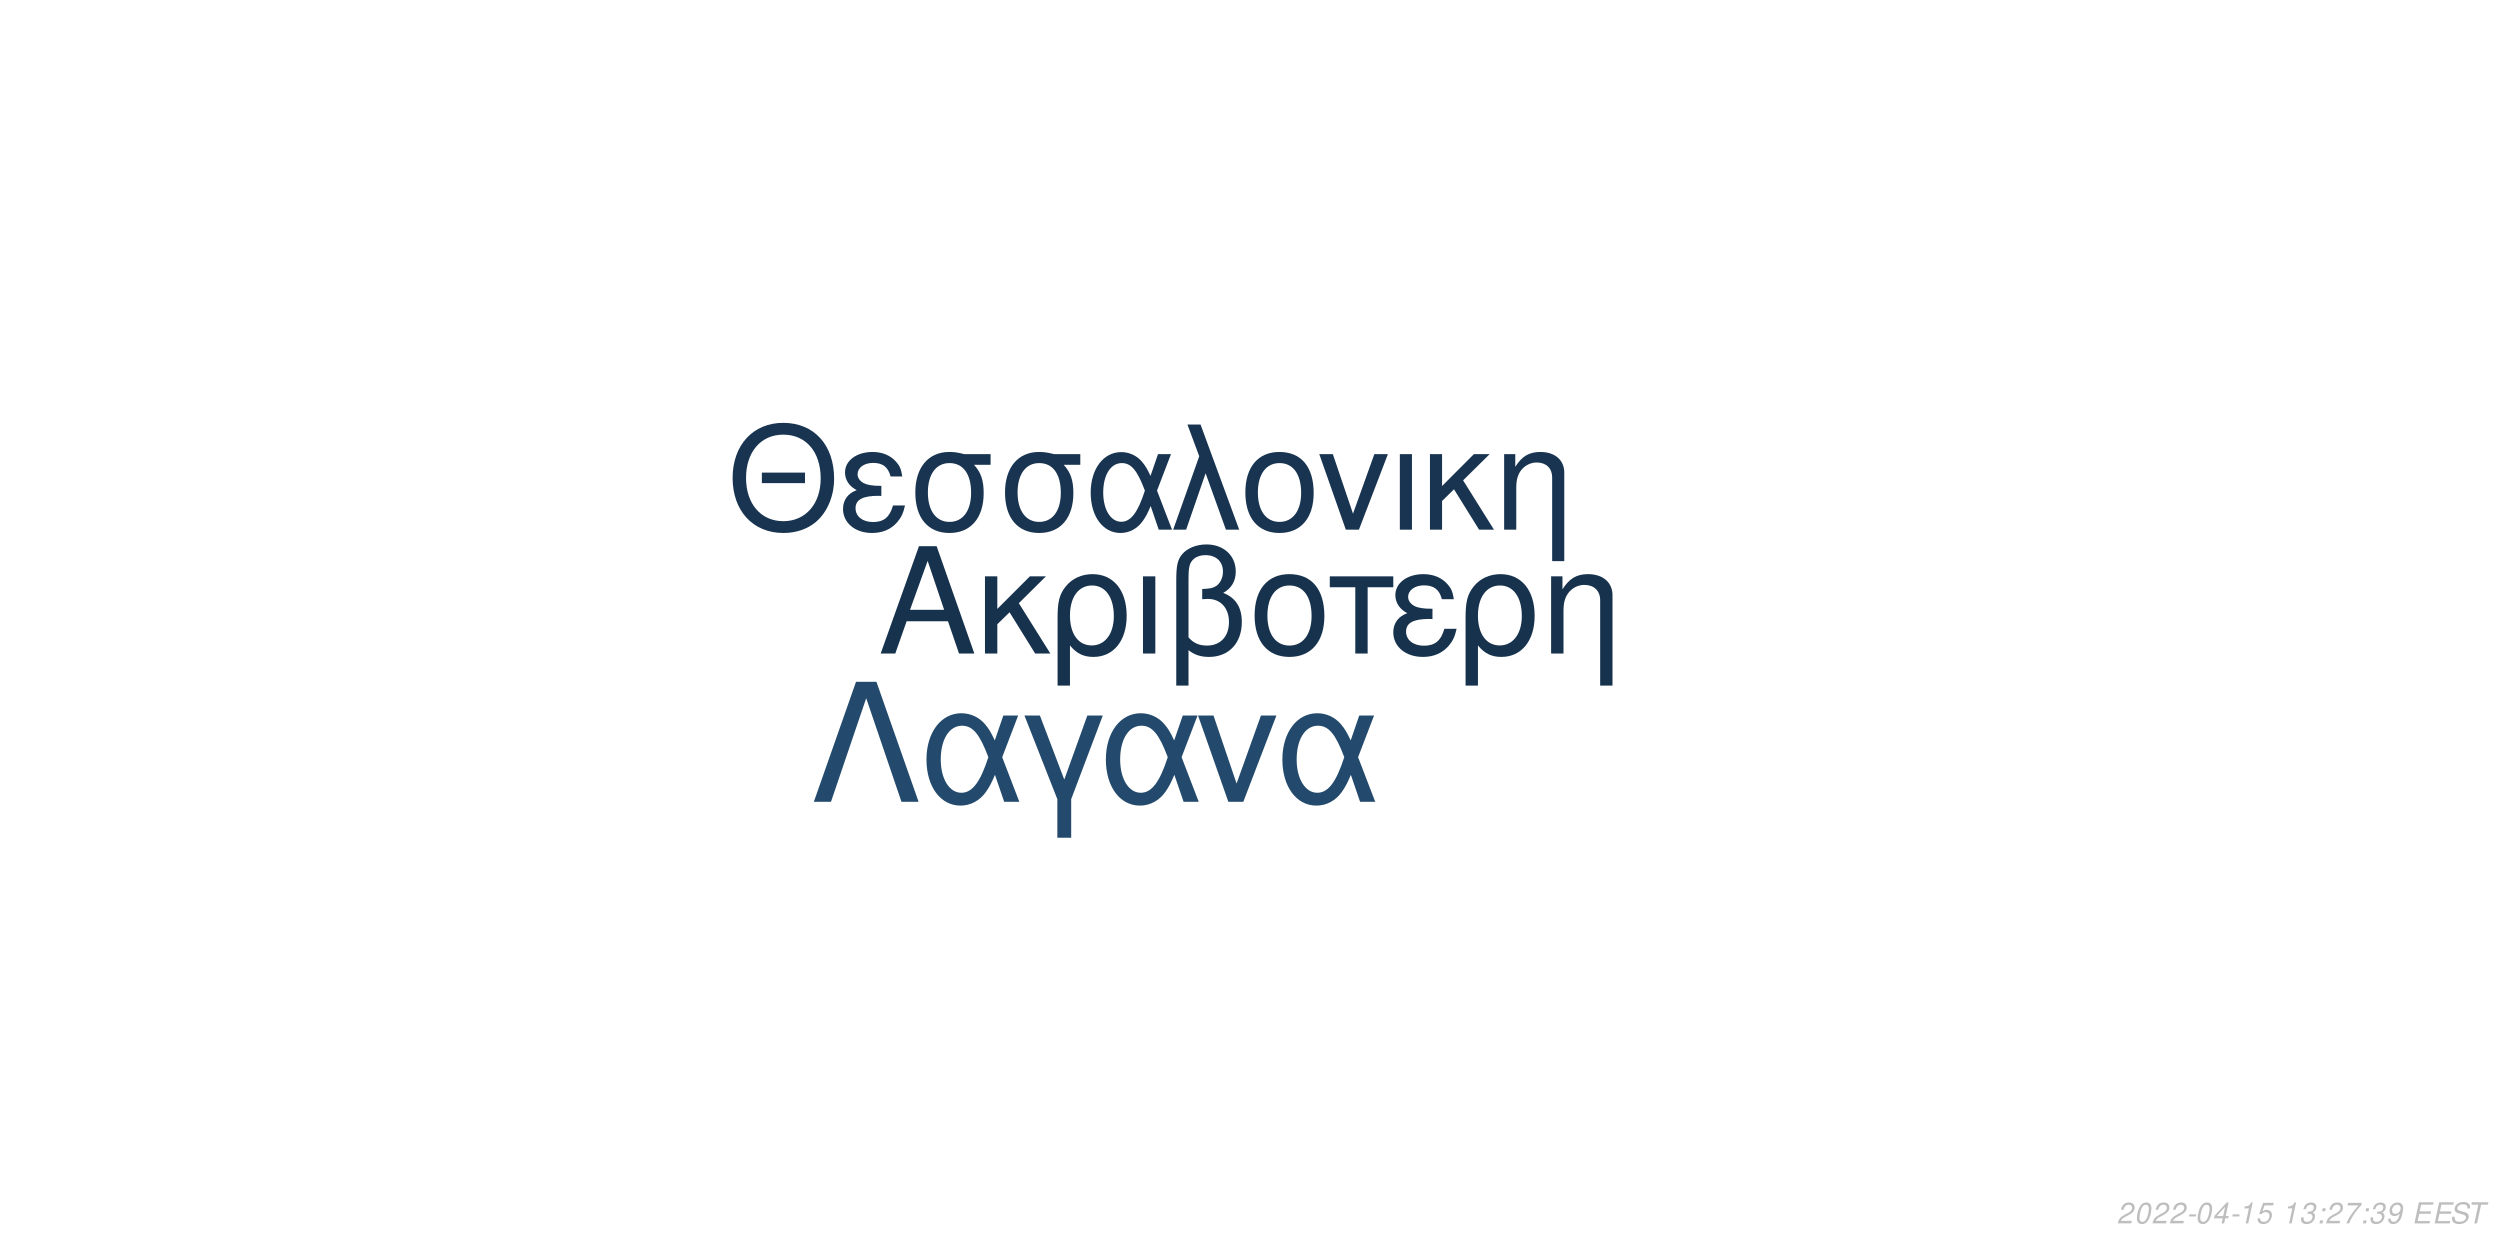
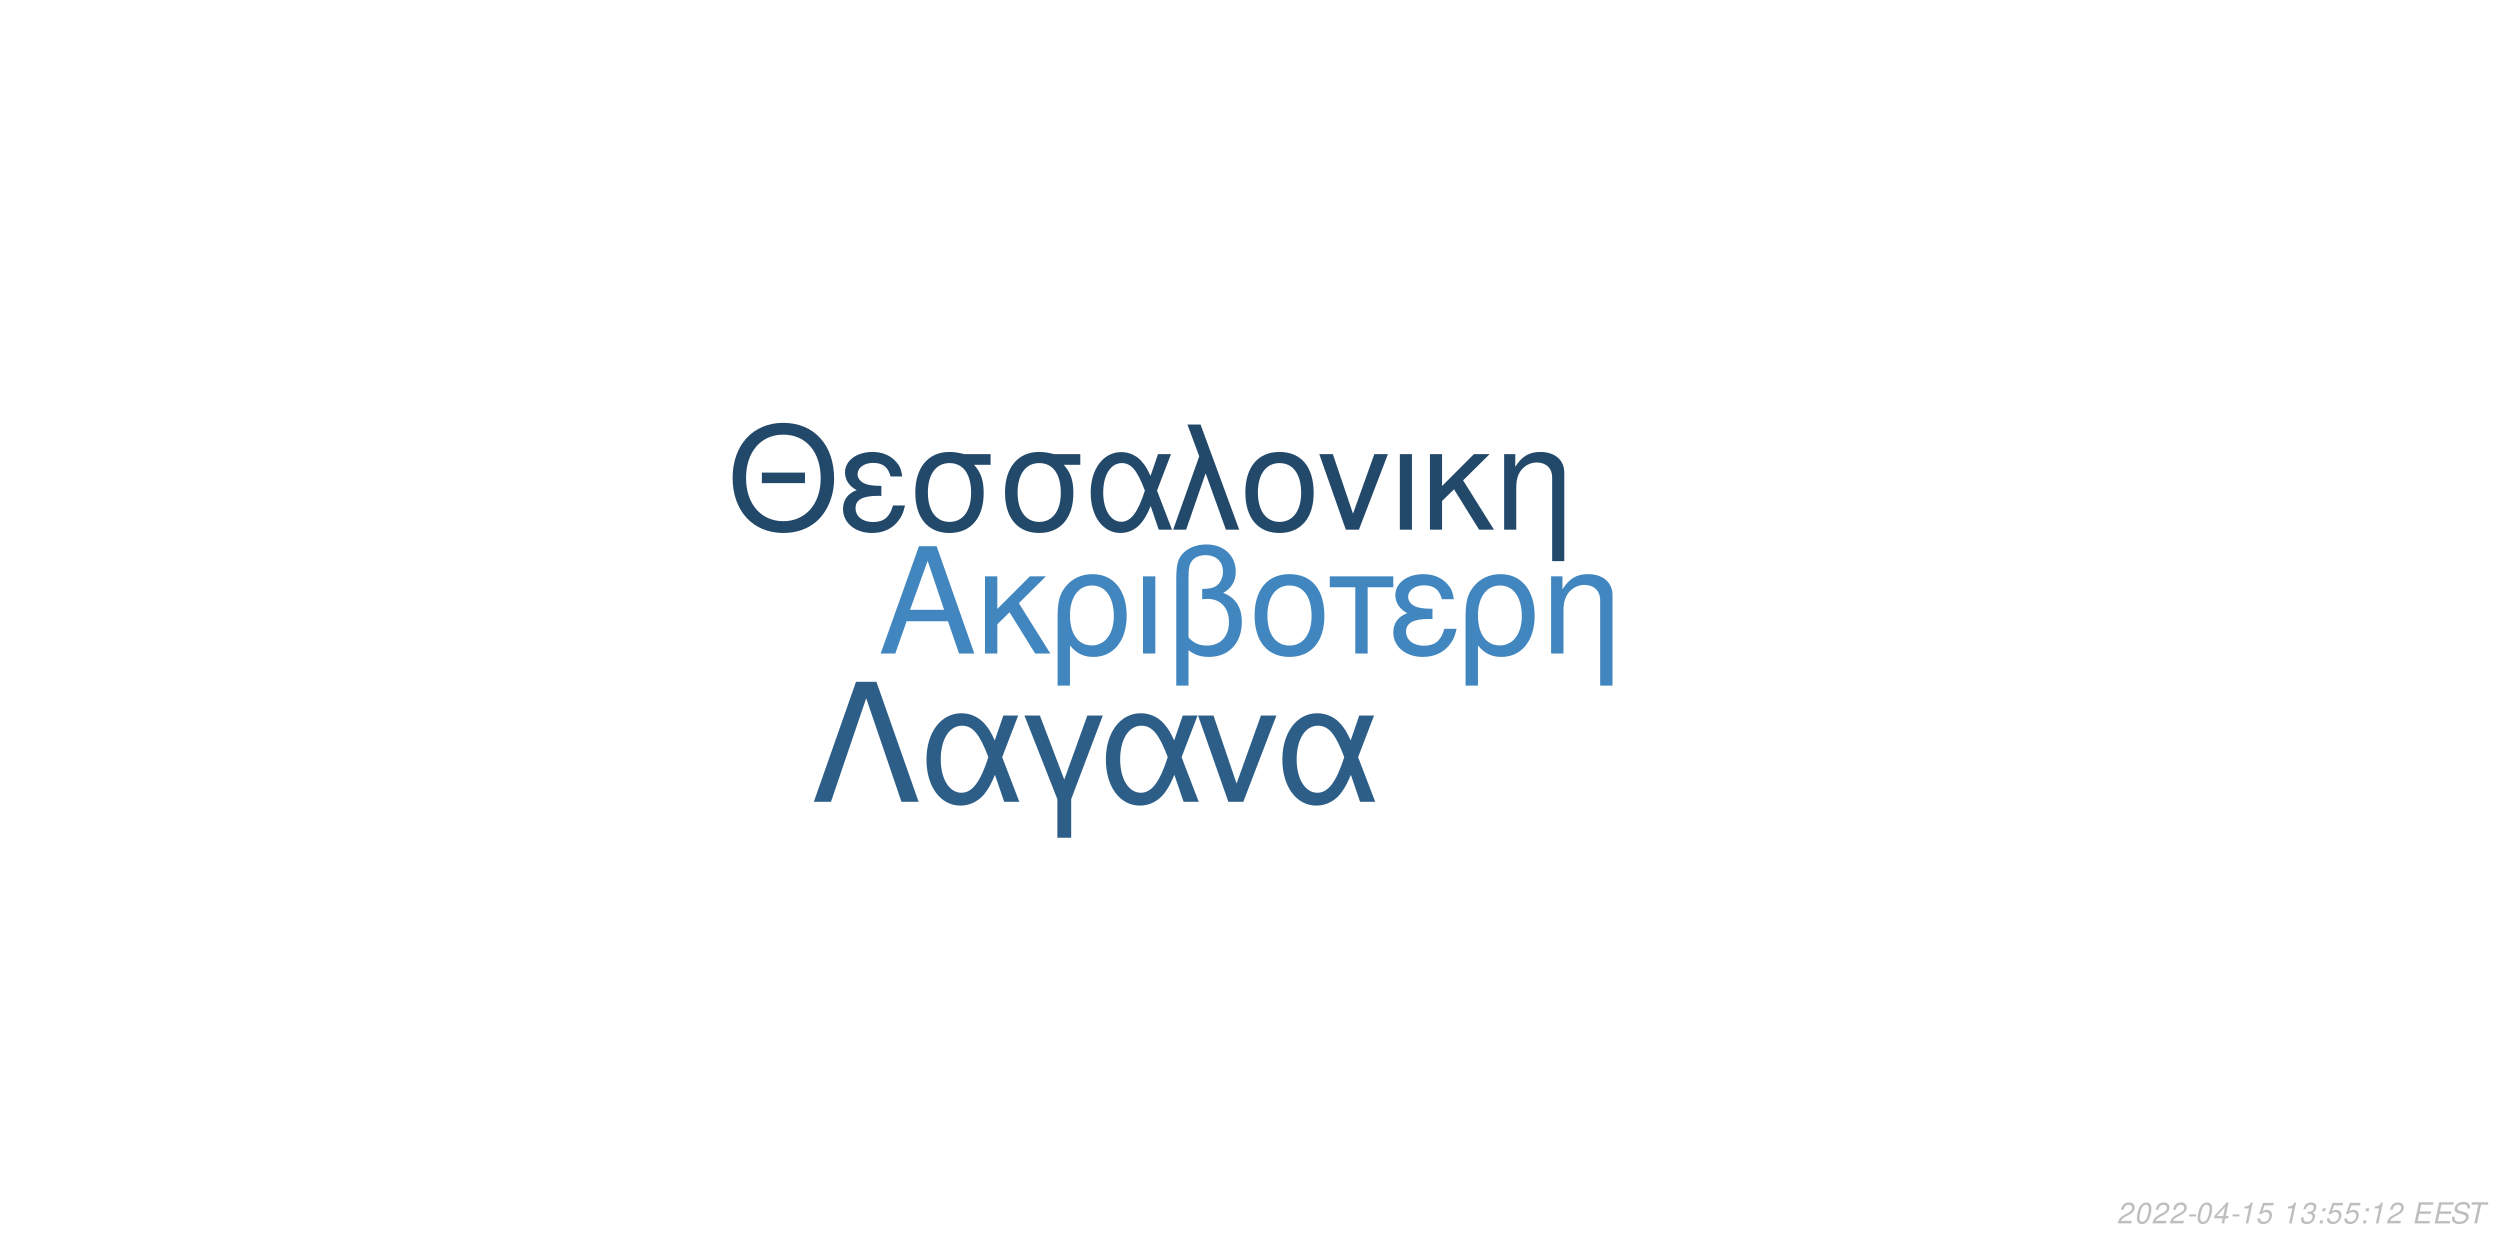
<svg xmlns="http://www.w3.org/2000/svg" xmlns:xlink="http://www.w3.org/1999/xlink" width="864pt" height="432pt" viewBox="0 0 864 432" version="1.1">
  <defs>
    <g>
      <symbol overflow="visible" id="glyph0-0">
        <path style="stroke:none;" d="" />
      </symbol>
      <symbol overflow="visible" id="glyph0-1">
        <path style="stroke:none;" d="M 24.125 -11.141 L 27.938 0 L 33.234 0 L 20.203 -37.094 L 14.094 -37.094 L 0.859 0 L 5.906 0 L 9.828 -11.141 Z M 22.797 -15.109 L 11 -15.109 L 17.094 -32.016 Z M 22.797 -15.109 " />
      </symbol>
      <symbol overflow="visible" id="glyph0-2">
        <path style="stroke:none;" d="M 7.172 -15.422 L 7.172 -26.672 L 2.906 -26.672 L 2.906 0 L 7.172 0 L 7.172 -10.125 L 11.406 -14.25 L 20.25 0 L 25.5 0 L 14.609 -17.406 L 23.969 -26.672 L 18.422 -26.672 Z M 7.172 -15.422 " />
      </symbol>
      <symbol overflow="visible" id="glyph0-3">
        <path style="stroke:none;" d="M 3 11.094 L 7.281 11.094 L 7.281 -2.797 C 9.516 -0.047 11.953 1.172 15.375 1.172 C 22.344 1.172 26.875 -4.422 26.875 -13.031 C 26.875 -21.891 22.297 -27.438 15.062 -27.438 C 11.297 -27.438 7.984 -25.906 5.797 -23.156 C 3.672 -20.516 3 -17.969 3 -12.359 Z M 14.906 -23.516 C 19.547 -23.516 22.438 -19.438 22.438 -12.922 C 22.438 -6.812 19.391 -2.797 14.812 -2.797 C 10.172 -2.797 7.281 -6.766 7.281 -13.125 C 7.281 -19.484 10.234 -23.516 14.906 -23.516 Z M 14.906 -23.516 " />
      </symbol>
      <symbol overflow="visible" id="glyph0-4">
        <path style="stroke:none;" d="M 3.516 0 L 7.781 0 L 7.781 -26.672 L 3.516 -26.672 Z M 3.516 0 " />
      </symbol>
      <symbol overflow="visible" id="glyph0-5">
        <path style="stroke:none;" d="M 4.016 11.094 L 8.25 11.094 L 8.25 -1.172 C 10.172 0.406 12.422 1.172 15.312 1.172 C 22.188 1.172 26.672 -3.609 26.672 -10.891 C 26.672 -15.984 24.578 -19.234 20.25 -20.969 C 23.109 -22.547 24.578 -25.031 24.578 -28.344 C 24.578 -33.844 20.406 -37.703 14.453 -37.703 C 10.938 -37.703 7.734 -36.391 6 -34.25 C 4.484 -32.422 4.016 -30.328 4.016 -25.391 Z M 8.25 -25.656 C 8.25 -29.359 8.5 -30.844 9.469 -32.062 C 10.375 -33.281 12.156 -34 14.094 -34 C 17.812 -34 20.156 -31.812 20.156 -28.297 C 20.156 -25.953 18.984 -23.812 17.297 -23.047 C 16.281 -22.547 15.469 -22.438 12.984 -22.297 L 12.984 -18.781 C 13.734 -18.828 14.344 -18.875 14.969 -18.875 C 19.344 -18.875 22.234 -15.719 22.234 -10.891 C 22.234 -5.906 19.281 -2.75 14.656 -2.75 C 11.953 -2.75 9.922 -3.609 8.25 -5.594 Z M 8.25 -25.656 " />
      </symbol>
      <symbol overflow="visible" id="glyph0-6">
        <path style="stroke:none;" d="M 14.094 -27.438 C 6.562 -27.438 2.094 -22.094 2.094 -13.125 C 2.094 -4.125 6.562 1.172 14.141 1.172 C 21.672 1.172 26.203 -4.172 26.203 -12.922 C 26.203 -22.188 21.828 -27.438 14.094 -27.438 Z M 14.141 -23.516 C 18.938 -23.516 21.781 -19.594 21.781 -12.984 C 21.781 -6.672 18.828 -2.75 14.141 -2.75 C 9.422 -2.75 6.516 -6.672 6.516 -13.125 C 6.516 -19.594 9.422 -23.516 14.141 -23.516 Z M 14.141 -23.516 " />
      </symbol>
      <symbol overflow="visible" id="glyph0-7">
        <path style="stroke:none;" d="M 7.891 0 L 12.156 0 L 12.156 -22.906 L 21.016 -22.906 L 21.016 -26.672 L -0.922 -26.672 L -0.922 -22.906 L 7.891 -22.906 Z M 7.891 0 " />
      </symbol>
      <symbol overflow="visible" id="glyph0-8">
        <path style="stroke:none;" d="M 14.562 -15.469 C 11.344 -15.469 9.562 -15.781 8.297 -16.438 C 6.922 -17.203 6.156 -18.328 6.156 -19.547 C 6.156 -21.891 8.453 -23.562 11.656 -23.562 C 15.062 -23.562 16.953 -22.094 17.812 -18.781 L 21.938 -18.781 C 21.578 -21.266 21.062 -22.5 19.797 -23.922 C 17.812 -26.203 14.906 -27.438 11.453 -27.438 C 5.797 -27.438 1.734 -24.375 1.734 -20.203 C 1.734 -17.609 3.156 -15.375 5.859 -13.938 C 2.797 -12.875 1.016 -10.484 1.016 -7.328 C 1.016 -2.391 5.297 1.172 11.25 1.172 C 14.969 1.172 17.906 -0.109 20.156 -2.641 C 21.578 -4.328 22.297 -5.797 22.906 -8.547 L 18.672 -8.547 C 17.5 -4.422 15.422 -2.703 11.609 -2.703 C 7.938 -2.703 5.438 -4.688 5.438 -7.578 C 5.438 -10.578 7.938 -11.953 13.484 -11.953 C 13.641 -11.953 14.094 -11.953 14.562 -11.906 Z M 14.562 -15.469 " />
      </symbol>
      <symbol overflow="visible" id="glyph0-9">
        <path style="stroke:none;" d="M 3.562 -26.672 L 3.562 0 L 7.844 0 L 7.844 -14.703 C 7.844 -17.906 8.5 -19.891 10.031 -21.531 C 11.406 -22.953 13.188 -23.719 15.062 -23.719 C 18.375 -23.719 20.516 -21.672 20.516 -18.469 L 20.516 11.094 L 24.781 11.094 L 24.781 -20.156 C 24.781 -24.578 21.469 -27.438 16.328 -27.438 C 12.359 -27.438 9.828 -25.906 7.484 -22.188 L 7.484 -26.672 Z M 3.562 -26.672 " />
      </symbol>
      <symbol overflow="visible" id="glyph1-0">
        <path style="stroke:none;" d="" />
      </symbol>
      <symbol overflow="visible" id="glyph1-1">
        <path style="stroke:none;" d="M 26.859 -19.734 L 11.953 -19.734 L 11.953 -16.094 L 26.859 -16.094 Z M 19.328 -36.922 C 8.922 -36.922 1.844 -29.25 1.844 -17.891 C 1.844 -6.484 8.875 1.141 19.391 1.141 C 23.812 1.141 27.703 -0.203 30.641 -2.688 C 34.578 -6.031 36.922 -11.656 36.922 -17.594 C 36.922 -29.297 30 -36.922 19.328 -36.922 Z M 19.328 -32.844 C 27.203 -32.844 32.281 -26.906 32.281 -17.688 C 32.281 -8.922 27.062 -2.938 19.391 -2.938 C 11.609 -2.938 6.484 -8.922 6.484 -17.891 C 6.484 -26.859 11.609 -32.844 19.328 -32.844 Z M 19.328 -32.844 " />
      </symbol>
      <symbol overflow="visible" id="glyph1-2">
        <path style="stroke:none;" d="M 14.25 -15.141 C 11.109 -15.141 9.375 -15.453 8.125 -16.094 C 6.781 -16.844 6.031 -17.938 6.031 -19.141 C 6.031 -21.422 8.266 -23.078 11.406 -23.078 C 14.75 -23.078 16.594 -21.625 17.438 -18.391 L 21.469 -18.391 C 21.125 -20.828 20.625 -22.031 19.391 -23.422 C 17.438 -25.656 14.594 -26.859 11.219 -26.859 C 5.688 -26.859 1.688 -23.875 1.688 -19.781 C 1.688 -17.234 3.094 -15.047 5.734 -13.656 C 2.734 -12.609 1 -10.266 1 -7.172 C 1 -2.344 5.188 1.141 11.016 1.141 C 14.656 1.141 17.547 -0.094 19.734 -2.594 C 21.125 -4.234 21.828 -5.688 22.422 -8.375 L 18.281 -8.375 C 17.141 -4.328 15.094 -2.641 11.359 -2.641 C 7.766 -2.641 5.328 -4.578 5.328 -7.422 C 5.328 -10.359 7.766 -11.703 13.203 -11.703 C 13.359 -11.703 13.797 -11.703 14.25 -11.656 Z M 14.25 -15.141 " />
      </symbol>
      <symbol overflow="visible" id="glyph1-3">
        <path style="stroke:none;" d="M 29 -26.109 L 19.938 -26.109 C 17.594 -26.703 16.438 -26.859 14.703 -26.859 C 7.469 -26.859 2.984 -21.469 2.984 -12.859 C 2.984 -4.031 7.375 1.141 14.797 1.141 C 22.172 1.141 26.609 -4.078 26.609 -12.656 C 26.609 -17.047 25.656 -19.828 23.266 -22.422 L 29 -22.422 Z M 14.797 -23.016 C 19.531 -23.016 22.266 -19.234 22.266 -12.75 C 22.266 -6.531 19.438 -2.688 14.797 -2.688 C 10.172 -2.688 7.328 -6.531 7.328 -12.859 C 7.328 -19.188 10.172 -23.016 14.797 -23.016 Z M 14.797 -23.016 " />
      </symbol>
      <symbol overflow="visible" id="glyph1-4">
        <path style="stroke:none;" d="M 29.344 -26.109 L 24.859 -26.109 L 22.266 -18.578 C 21.125 -21.031 20.484 -22.125 19.328 -23.469 C 17.547 -25.609 14.906 -26.812 12.156 -26.812 C 5.984 -26.812 1.594 -20.984 1.594 -12.812 C 1.594 -4.578 5.828 1.141 11.906 1.141 C 14.953 1.141 17.734 -0.344 19.625 -3.047 C 20.672 -4.531 21.281 -5.688 22.328 -8.172 L 25.109 0 L 29.703 0 L 24.516 -13.5 Z M 20.328 -13.5 C 17.891 -5.922 15.453 -2.734 12.156 -2.734 C 8.516 -2.734 5.922 -6.922 5.922 -12.812 C 5.922 -18.938 8.516 -23.016 12.359 -23.016 C 15.594 -23.016 17.688 -20.531 20.328 -13.5 Z M 20.328 -13.5 " />
      </symbol>
      <symbol overflow="visible" id="glyph1-5">
        <path style="stroke:none;" d="M 1.094 0 L 5.578 0 L 12.312 -19.484 L 19.328 0 L 23.922 0 L 10.562 -36.328 L 6.031 -36.328 L 10.109 -25.359 Z M 1.094 0 " />
      </symbol>
      <symbol overflow="visible" id="glyph1-6">
        <path style="stroke:none;" d="M 13.797 -26.859 C 6.422 -26.859 2.047 -21.625 2.047 -12.859 C 2.047 -4.031 6.422 1.141 13.859 1.141 C 21.234 1.141 25.656 -4.078 25.656 -12.656 C 25.656 -21.719 21.375 -26.859 13.797 -26.859 Z M 13.859 -23.016 C 18.531 -23.016 21.328 -19.188 21.328 -12.703 C 21.328 -6.531 18.438 -2.688 13.859 -2.688 C 9.219 -2.688 6.375 -6.531 6.375 -12.859 C 6.375 -19.188 9.219 -23.016 13.859 -23.016 Z M 13.859 -23.016 " />
      </symbol>
      <symbol overflow="visible" id="glyph1-7">
        <path style="stroke:none;" d="M 14.297 0 L 24.312 -26.109 L 19.625 -26.109 L 12.25 -5.531 L 5.281 -26.109 L 0.594 -26.109 L 9.766 0 Z M 14.297 0 " />
      </symbol>
      <symbol overflow="visible" id="glyph1-8">
        <path style="stroke:none;" d="M 3.438 0 L 7.625 0 L 7.625 -26.109 L 3.438 -26.109 Z M 3.438 0 " />
      </symbol>
      <symbol overflow="visible" id="glyph1-9">
        <path style="stroke:none;" d="M 7.031 -15.094 L 7.031 -26.109 L 2.844 -26.109 L 2.844 0 L 7.031 0 L 7.031 -9.922 L 11.156 -13.953 L 19.828 0 L 24.969 0 L 14.297 -17.047 L 23.469 -26.109 L 18.031 -26.109 Z M 7.031 -15.094 " />
      </symbol>
      <symbol overflow="visible" id="glyph1-10">
        <path style="stroke:none;" d="M 3.484 -26.109 L 3.484 0 L 7.672 0 L 7.672 -14.406 C 7.672 -17.547 8.328 -19.484 9.812 -21.078 C 11.156 -22.469 12.906 -23.219 14.75 -23.219 C 17.984 -23.219 20.078 -21.234 20.078 -18.094 L 20.078 10.859 L 24.266 10.859 L 24.266 -19.734 C 24.266 -24.062 21.031 -26.859 16 -26.859 C 12.109 -26.859 9.609 -25.359 7.328 -21.719 L 7.328 -26.109 Z M 3.484 -26.109 " />
      </symbol>
      <symbol overflow="visible" id="glyph2-0">
        <path style="stroke:none;" d="" />
      </symbol>
      <symbol overflow="visible" id="glyph2-1">
        <path style="stroke:none;" d="M 22.531 -41.484 L 15.484 -41.484 L 0.906 0 L 6.828 0 L 19 -35.797 L 31.188 0 L 37.109 0 Z M 22.531 -41.484 " />
      </symbol>
      <symbol overflow="visible" id="glyph2-2">
        <path style="stroke:none;" d="M 33.516 -29.812 L 28.391 -29.812 L 25.438 -21.219 C 24.125 -24.016 23.391 -25.266 22.078 -26.797 C 20.031 -29.25 17.016 -30.609 13.891 -30.609 C 6.828 -30.609 1.828 -23.953 1.828 -14.625 C 1.828 -5.234 6.656 1.312 13.594 1.312 C 17.078 1.312 20.266 -0.391 22.422 -3.469 C 23.609 -5.172 24.297 -6.484 25.5 -9.328 L 28.688 0 L 33.922 0 L 28 -15.422 Z M 23.219 -15.422 C 20.422 -6.766 17.641 -3.125 13.891 -3.125 C 9.734 -3.125 6.766 -7.906 6.766 -14.625 C 6.766 -21.625 9.734 -26.297 14.109 -26.297 C 17.812 -26.297 20.203 -23.453 23.219 -15.422 Z M 23.219 -15.422 " />
      </symbol>
      <symbol overflow="visible" id="glyph2-3">
        <path style="stroke:none;" d="M 12.062 12.406 L 16.844 12.406 L 16.844 -0.906 L 27.766 -29.812 L 22.422 -29.812 L 14.453 -7.688 L 6.031 -29.812 L 0.688 -29.812 L 12.062 -0.906 Z M 12.062 12.406 " />
      </symbol>
      <symbol overflow="visible" id="glyph2-4">
        <path style="stroke:none;" d="M 16.328 0 L 27.766 -29.812 L 22.422 -29.812 L 14 -6.312 L 6.031 -29.812 L 0.688 -29.812 L 11.156 0 Z M 16.328 0 " />
      </symbol>
      <symbol overflow="visible" id="glyph3-0">
        <path style="stroke:none;" d="" />
      </symbol>
      <symbol overflow="visible" id="glyph3-1">
        <path style="stroke:none;" d="M 5.234 -0.875 L 1.469 -0.875 C 1.641 -1.375 2.203 -1.891 3.109 -2.344 L 4.234 -2.938 C 5.562 -3.625 6.219 -4.469 6.219 -5.484 C 6.219 -5.938 6.062 -6.359 5.797 -6.656 C 5.469 -7.047 4.984 -7.234 4.312 -7.234 C 2.766 -7.234 1.891 -6.453 1.484 -4.734 L 2.375 -4.734 C 2.484 -5.188 2.609 -5.484 2.797 -5.75 C 3.094 -6.203 3.609 -6.453 4.188 -6.453 C 4.891 -6.453 5.344 -6.031 5.344 -5.375 C 5.344 -4.703 4.859 -4.094 4.016 -3.656 L 2.984 -3.125 C 1.234 -2.188 0.797 -1.656 0.344 -0.016 L 5.047 -0.016 Z M 5.234 -0.875 " />
      </symbol>
      <symbol overflow="visible" id="glyph3-2">
        <path style="stroke:none;" d="M 4.203 -7.234 C 3.375 -7.234 2.688 -6.812 2.125 -5.984 C 1.484 -5.047 0.984 -3.188 0.984 -1.734 C 0.984 -1.109 1.172 -0.562 1.484 -0.266 C 1.797 0.047 2.281 0.234 2.766 0.234 C 3.625 0.234 4.281 -0.156 4.859 -1.016 C 5.516 -1.953 6 -3.797 6 -5.266 C 6 -6.5 5.328 -7.234 4.203 -7.234 Z M 4.094 -6.453 C 4.734 -6.453 5.125 -5.984 5.125 -5.156 C 5.125 -4.203 4.781 -2.625 4.406 -1.812 C 3.984 -0.938 3.516 -0.547 2.875 -0.547 C 2.25 -0.547 1.875 -1.031 1.875 -1.828 C 1.875 -2.797 2.203 -4.344 2.594 -5.203 C 2.984 -6.047 3.453 -6.453 4.094 -6.453 Z M 4.094 -6.453 " />
      </symbol>
      <symbol overflow="visible" id="glyph3-3">
        <path style="stroke:none;" d="M 3.516 -3.125 L 1.125 -3.125 L 0.969 -2.406 L 3.359 -2.406 Z M 3.516 -3.125 " />
      </symbol>
      <symbol overflow="visible" id="glyph3-4">
        <path style="stroke:none;" d="M 3.625 -1.75 L 3.266 0 L 4.141 0 L 4.516 -1.75 L 5.562 -1.75 L 5.734 -2.531 L 4.688 -2.531 L 5.688 -7.234 L 5.016 -7.234 L 0.844 -2.672 L 0.641 -1.75 Z M 3.797 -2.531 L 1.594 -2.531 L 4.469 -5.703 Z M 3.797 -2.531 " />
      </symbol>
      <symbol overflow="visible" id="glyph3-5">
        <path style="stroke:none;" d="M 3.703 -5.188 L 2.594 0 L 3.469 0 L 5.016 -7.234 L 4.438 -7.234 C 3.906 -6.156 3.688 -6.016 2.234 -5.812 L 2.109 -5.188 Z M 3.703 -5.188 " />
      </symbol>
      <symbol overflow="visible" id="glyph3-6">
        <path style="stroke:none;" d="M 6.297 -7.094 L 2.594 -7.094 L 1.234 -3.234 L 2.047 -3.234 C 2.656 -3.766 2.938 -3.906 3.531 -3.906 C 4.328 -3.906 4.797 -3.453 4.797 -2.688 C 4.797 -1.438 3.969 -0.547 2.828 -0.547 C 2.031 -0.547 1.609 -0.938 1.578 -1.734 L 0.703 -1.734 L 0.703 -1.516 C 0.703 -0.938 0.844 -0.547 1.188 -0.266 C 1.562 0.062 2.078 0.234 2.703 0.234 C 3.656 0.234 4.391 -0.156 4.984 -0.922 C 5.422 -1.5 5.672 -2.234 5.672 -2.953 C 5.672 -4 4.938 -4.672 3.812 -4.672 C 3.328 -4.672 2.906 -4.547 2.406 -4.234 L 3.109 -6.219 L 6.109 -6.219 Z M 6.297 -7.094 " />
      </symbol>
      <symbol overflow="visible" id="glyph3-7">
        <path style="stroke:none;" d="" />
      </symbol>
      <symbol overflow="visible" id="glyph3-8">
        <path style="stroke:none;" d="M 2.922 -3.312 C 3.125 -3.344 3.234 -3.344 3.375 -3.344 C 4.203 -3.344 4.688 -3 4.688 -2.406 C 4.688 -1.312 3.906 -0.547 2.781 -0.547 C 2.047 -0.547 1.594 -0.938 1.594 -1.562 C 1.594 -1.719 1.609 -1.844 1.656 -2.094 L 0.766 -2.094 C 0.734 -1.797 0.719 -1.641 0.719 -1.469 C 0.719 -0.375 1.406 0.234 2.641 0.234 C 3.547 0.234 4.297 -0.078 4.812 -0.656 C 5.266 -1.156 5.562 -1.875 5.562 -2.547 C 5.562 -3.125 5.344 -3.453 4.797 -3.734 C 5.641 -4.234 6.016 -4.844 6.016 -5.734 C 6.016 -6.656 5.312 -7.234 4.203 -7.234 C 3.375 -7.234 2.672 -6.938 2.188 -6.375 C 1.891 -6.031 1.703 -5.641 1.516 -4.906 L 2.391 -4.906 C 2.5 -5.359 2.594 -5.594 2.734 -5.812 C 3.047 -6.234 3.516 -6.453 4.078 -6.453 C 4.734 -6.453 5.141 -6.125 5.141 -5.578 C 5.141 -5.188 5.016 -4.797 4.797 -4.547 C 4.516 -4.234 4 -4.062 3.266 -4.062 L 3.078 -4.062 Z M 2.922 -3.312 " />
      </symbol>
      <symbol overflow="visible" id="glyph3-9">
        <path style="stroke:none;" d="M 2.359 -1.031 L 1.312 -1.031 L 1.094 0 L 2.141 0 Z M 3.266 -5.234 L 2.219 -5.234 L 2 -4.203 L 3.047 -4.203 Z M 3.266 -5.234 " />
      </symbol>
      <symbol overflow="visible" id="glyph3-10">
-         <path style="stroke:none;" d="M 6.703 -7.094 L 1.953 -7.094 L 1.766 -6.219 L 5.594 -6.219 C 3.344 -3.688 2.266 -2.109 1.375 0 L 2.344 0 C 3.031 -1.906 4.828 -4.594 6.547 -6.281 Z M 6.703 -7.094 " />
+         <path style="stroke:none;" d="M 2.547 -3.312 L 6.5 -3.312 L 6.688 -4.141 L 2.719 -4.141 L 3.219 -6.469 L 7.344 -6.469 L 7.516 -7.297 L 2.453 -7.297 L 0.906 0 L 6.125 0 L 6.297 -0.812 L 2.016 -0.812 Z M 2.547 -3.312 " />
      </symbol>
      <symbol overflow="visible" id="glyph3-11">
-         <path style="stroke:none;" d="M 0.844 -1.656 C 0.844 -1.547 0.844 -1.438 0.844 -1.375 C 0.844 -0.406 1.531 0.234 2.578 0.234 C 3.203 0.234 3.766 0.016 4.297 -0.438 C 4.938 -1 5.312 -1.656 5.594 -2.719 C 5.844 -3.672 6.016 -4.766 6.016 -5.375 C 6.016 -5.844 5.844 -6.328 5.547 -6.656 C 5.203 -7.031 4.703 -7.234 4.062 -7.234 C 2.516 -7.234 1.297 -5.938 1.297 -4.266 C 1.297 -3.203 1.984 -2.547 3.047 -2.547 C 3.484 -2.547 3.953 -2.672 4.281 -2.891 C 4.406 -2.984 4.547 -3.078 4.828 -3.344 C 4.438 -1.484 3.703 -0.547 2.703 -0.547 C 2.109 -0.547 1.719 -0.938 1.719 -1.547 L 1.719 -1.656 Z M 3.953 -6.453 C 4.625 -6.453 5.141 -5.953 5.141 -5.281 C 5.141 -4.188 4.312 -3.312 3.297 -3.312 C 2.594 -3.312 2.172 -3.734 2.172 -4.453 C 2.172 -5.562 2.984 -6.453 3.953 -6.453 Z M 3.953 -6.453 " />
+         <path style="stroke:none;" d="M 7.062 -5.156 C 7.125 -5.438 7.141 -5.562 7.141 -5.703 C 7.141 -6.156 6.938 -6.594 6.594 -6.891 C 6.188 -7.25 5.656 -7.406 4.875 -7.406 C 3.844 -7.406 3.047 -7.125 2.5 -6.562 C 2.094 -6.141 1.781 -5.438 1.781 -4.922 C 1.781 -4.297 2.219 -3.766 2.891 -3.562 L 4.594 -3.094 C 5.406 -2.859 5.734 -2.578 5.734 -2.094 C 5.734 -1.781 5.547 -1.406 5.266 -1.141 C 4.844 -0.766 4.266 -0.578 3.453 -0.578 C 2.328 -0.578 1.812 -0.984 1.812 -1.906 C 1.812 -2.047 1.812 -2.125 1.844 -2.312 L 0.984 -2.312 C 0.906 -2.062 0.891 -1.906 0.891 -1.688 C 0.891 -0.484 1.797 0.234 3.297 0.234 C 4.359 0.234 5.234 -0.062 5.812 -0.609 C 6.344 -1.078 6.688 -1.797 6.688 -2.375 C 6.688 -2.641 6.609 -2.906 6.453 -3.156 C 6.234 -3.5 5.938 -3.703 5.469 -3.828 L 3.75 -4.312 C 2.984 -4.547 2.734 -4.734 2.734 -5.188 C 2.734 -5.547 2.875 -5.844 3.188 -6.109 C 3.547 -6.438 4.031 -6.594 4.703 -6.594 C 5.266 -6.594 5.688 -6.484 5.906 -6.297 C 6.094 -6.125 6.219 -5.797 6.219 -5.516 C 6.219 -5.422 6.203 -5.344 6.188 -5.156 Z M 7.062 -5.156 " />
      </symbol>
      <symbol overflow="visible" id="glyph3-12">
-         <path style="stroke:none;" d="M 2.547 -3.312 L 6.5 -3.312 L 6.688 -4.141 L 2.719 -4.141 L 3.219 -6.469 L 7.344 -6.469 L 7.516 -7.297 L 2.453 -7.297 L 0.906 0 L 6.125 0 L 6.297 -0.812 L 2.016 -0.812 Z M 2.547 -3.312 " />
-       </symbol>
-       <symbol overflow="visible" id="glyph3-13">
-         <path style="stroke:none;" d="M 7.062 -5.156 C 7.125 -5.438 7.141 -5.562 7.141 -5.703 C 7.141 -6.156 6.938 -6.594 6.594 -6.891 C 6.188 -7.25 5.656 -7.406 4.875 -7.406 C 3.844 -7.406 3.047 -7.125 2.5 -6.562 C 2.094 -6.141 1.781 -5.438 1.781 -4.922 C 1.781 -4.297 2.219 -3.766 2.891 -3.562 L 4.594 -3.094 C 5.406 -2.859 5.734 -2.578 5.734 -2.094 C 5.734 -1.781 5.547 -1.406 5.266 -1.141 C 4.844 -0.766 4.266 -0.578 3.453 -0.578 C 2.328 -0.578 1.812 -0.984 1.812 -1.906 C 1.812 -2.047 1.812 -2.125 1.844 -2.312 L 0.984 -2.312 C 0.906 -2.062 0.891 -1.906 0.891 -1.688 C 0.891 -0.484 1.797 0.234 3.297 0.234 C 4.359 0.234 5.234 -0.062 5.812 -0.609 C 6.344 -1.078 6.688 -1.797 6.688 -2.375 C 6.688 -2.641 6.609 -2.906 6.453 -3.156 C 6.234 -3.5 5.938 -3.703 5.469 -3.828 L 3.75 -4.312 C 2.984 -4.547 2.734 -4.734 2.734 -5.188 C 2.734 -5.547 2.875 -5.844 3.188 -6.109 C 3.547 -6.438 4.031 -6.594 4.703 -6.594 C 5.266 -6.594 5.688 -6.484 5.906 -6.297 C 6.094 -6.125 6.219 -5.797 6.219 -5.516 C 6.219 -5.422 6.203 -5.344 6.188 -5.156 Z M 7.062 -5.156 " />
-       </symbol>
-       <symbol overflow="visible" id="glyph3-14">
        <path style="stroke:none;" d="M 4.938 -6.469 L 7.312 -6.469 L 7.484 -7.297 L 1.75 -7.297 L 1.578 -6.469 L 3.984 -6.469 L 2.609 0 L 3.547 0 Z M 4.938 -6.469 " />
      </symbol>
    </g>
  </defs>
  <g id="surface1">
    <rect x="0" y="0" width="864" height="432" style="fill:rgb(100%,100%,100%);fill-opacity:1;stroke:none;" />
-     <g style="fill:rgb(9.02%,19.608%,30.196%);fill-opacity:1;">
+     <g style="fill:rgb(25.49%,52.549%,74.51%);fill-opacity:1;">
      <use xlink:href="#glyph0-1" x="303.5" y="225.861" />
      <use xlink:href="#glyph0-2" x="337.5" y="225.861" />
      <use xlink:href="#glyph0-3" x="362.5" y="225.861" />
      <use xlink:href="#glyph0-4" x="391.5" y="225.861" />
      <use xlink:href="#glyph0-5" x="402.5" y="225.861" />
      <use xlink:href="#glyph0-6" x="431.5" y="225.861" />
      <use xlink:href="#glyph0-7" x="460.5" y="225.861" />
      <use xlink:href="#glyph0-8" x="480.5" y="225.861" />
      <use xlink:href="#glyph0-3" x="503.5" y="225.861" />
      <use xlink:href="#glyph0-9" x="532.5" y="225.861" />
    </g>
-     <g style="fill:rgb(9.412%,20.392%,31.373%);fill-opacity:1;">
+     <g style="fill:rgb(13.333%,28.235%,41.569%);fill-opacity:1;">
      <use xlink:href="#glyph1-1" x="251.348" y="183.058" />
      <use xlink:href="#glyph1-2" x="290.348" y="183.058" />
      <use xlink:href="#glyph1-3" x="313.348" y="183.058" />
      <use xlink:href="#glyph1-3" x="344.348" y="183.058" />
      <use xlink:href="#glyph1-4" x="375.348" y="183.058" />
      <use xlink:href="#glyph1-5" x="404.348" y="183.058" />
      <use xlink:href="#glyph1-6" x="428.348" y="183.058" />
      <use xlink:href="#glyph1-7" x="455.348" y="183.058" />
      <use xlink:href="#glyph1-8" x="480.348" y="183.058" />
      <use xlink:href="#glyph1-9" x="491.348" y="183.058" />
      <use xlink:href="#glyph1-10" x="516.348" y="183.058" />
    </g>
-     <g style="fill:rgb(13.725%,29.02%,42.353%);fill-opacity:1;">
+     <g style="fill:rgb(17.647%,36.863%,53.333%);fill-opacity:1;">
      <use xlink:href="#glyph2-1" x="280.359" y="277.105" />
      <use xlink:href="#glyph2-2" x="318.359" y="277.105" />
      <use xlink:href="#glyph2-3" x="353.359" y="277.105" />
      <use xlink:href="#glyph2-2" x="380.359" y="277.105" />
      <use xlink:href="#glyph2-4" x="413.359" y="277.105" />
      <use xlink:href="#glyph2-2" x="441.359" y="277.105" />
    </g>
    <g style="fill:rgb(74.51%,74.51%,74.51%);fill-opacity:1;">
      <use xlink:href="#glyph3-1" x="731.52" y="422.81" />
      <use xlink:href="#glyph3-2" x="737.52" y="422.81" />
      <use xlink:href="#glyph3-1" x="743.52" y="422.81" />
      <use xlink:href="#glyph3-1" x="749.52" y="422.81" />
      <use xlink:href="#glyph3-3" x="755.52" y="422.81" />
      <use xlink:href="#glyph3-2" x="758.52" y="422.81" />
      <use xlink:href="#glyph3-4" x="764.52" y="422.81" />
      <use xlink:href="#glyph3-3" x="770.52" y="422.81" />
      <use xlink:href="#glyph3-5" x="773.52" y="422.81" />
      <use xlink:href="#glyph3-6" x="779.52" y="422.81" />
      <use xlink:href="#glyph3-7" x="785.52" y="422.81" />
      <use xlink:href="#glyph3-5" x="788.52" y="422.81" />
      <use xlink:href="#glyph3-8" x="794.52" y="422.81" />
      <use xlink:href="#glyph3-9" x="800.52" y="422.81" />
-       <use xlink:href="#glyph3-1" x="803.52" y="422.81" />
-       <use xlink:href="#glyph3-10" x="809.52" y="422.81" />
+       <use xlink:href="#glyph3-6" x="803.52" y="422.81" />
+       <use xlink:href="#glyph3-6" x="809.52" y="422.81" />
      <use xlink:href="#glyph3-9" x="815.52" y="422.81" />
-       <use xlink:href="#glyph3-8" x="818.52" y="422.81" />
-       <use xlink:href="#glyph3-11" x="824.52" y="422.81" />
+       <use xlink:href="#glyph3-5" x="818.52" y="422.81" />
+       <use xlink:href="#glyph3-1" x="824.52" y="422.81" />
      <use xlink:href="#glyph3-7" x="830.52" y="422.81" />
-       <use xlink:href="#glyph3-12" x="833.52" y="422.81" />
-       <use xlink:href="#glyph3-12" x="840.52" y="422.81" />
-       <use xlink:href="#glyph3-13" x="846.52" y="422.81" />
-       <use xlink:href="#glyph3-14" x="852.52" y="422.81" />
+       <use xlink:href="#glyph3-10" x="833.52" y="422.81" />
+       <use xlink:href="#glyph3-10" x="840.52" y="422.81" />
+       <use xlink:href="#glyph3-11" x="846.52" y="422.81" />
+       <use xlink:href="#glyph3-12" x="852.52" y="422.81" />
    </g>
  </g>
</svg>
